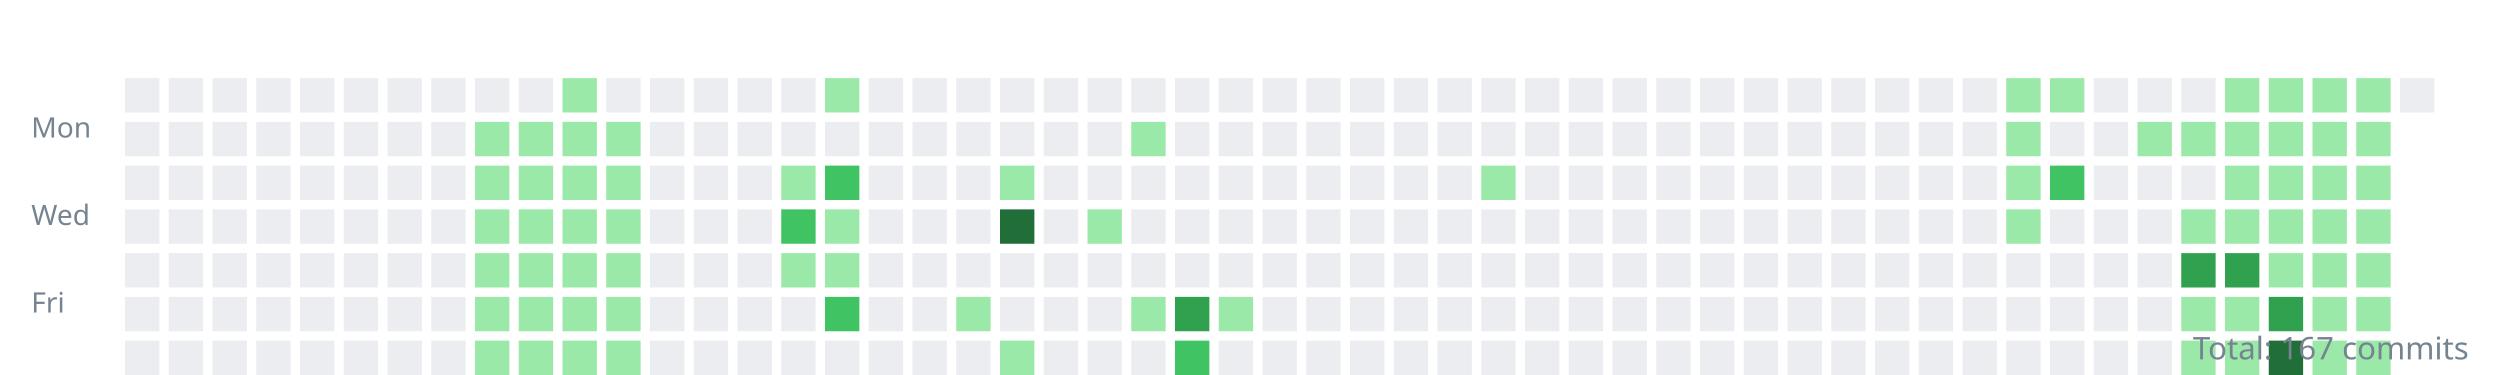
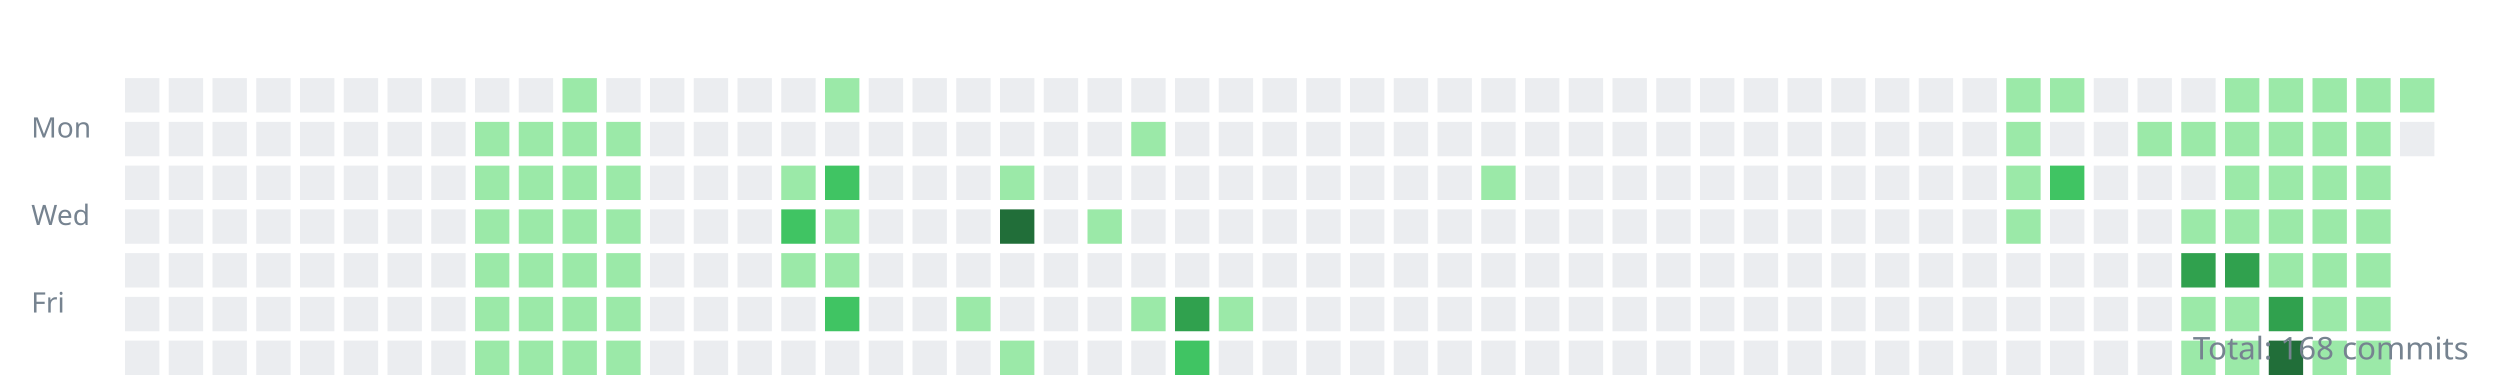
<svg xmlns="http://www.w3.org/2000/svg" width="800" height="120">
  <style>.day{outline:1px solid rgba(27,31,35,0.06);}text{font:9px sans-serif;fill:#768390;}</style>
  <g transform="translate(10,10)">
    <text y="34">Mon</text>
    <text y="62">Wed</text>
    <text y="90">Fri</text>
    <rect class="day" width="11" height="11" x="30" y="15" fill="#ebedf0" />
    <rect class="day" width="11" height="11" x="30" y="29" fill="#ebedf0" />
    <rect class="day" width="11" height="11" x="30" y="43" fill="#ebedf0" />
    <rect class="day" width="11" height="11" x="30" y="57" fill="#ebedf0" />
    <rect class="day" width="11" height="11" x="30" y="71" fill="#ebedf0" />
    <rect class="day" width="11" height="11" x="30" y="85" fill="#ebedf0" />
    <rect class="day" width="11" height="11" x="30" y="99" fill="#ebedf0" />
    <rect class="day" width="11" height="11" x="44" y="15" fill="#ebedf0" />
    <rect class="day" width="11" height="11" x="44" y="29" fill="#ebedf0" />
    <rect class="day" width="11" height="11" x="44" y="43" fill="#ebedf0" />
    <rect class="day" width="11" height="11" x="44" y="57" fill="#ebedf0" />
    <rect class="day" width="11" height="11" x="44" y="71" fill="#ebedf0" />
    <rect class="day" width="11" height="11" x="44" y="85" fill="#ebedf0" />
    <rect class="day" width="11" height="11" x="44" y="99" fill="#ebedf0" />
    <rect class="day" width="11" height="11" x="58" y="15" fill="#ebedf0" />
    <rect class="day" width="11" height="11" x="58" y="29" fill="#ebedf0" />
    <rect class="day" width="11" height="11" x="58" y="43" fill="#ebedf0" />
    <rect class="day" width="11" height="11" x="58" y="57" fill="#ebedf0" />
    <rect class="day" width="11" height="11" x="58" y="71" fill="#ebedf0" />
    <rect class="day" width="11" height="11" x="58" y="85" fill="#ebedf0" />
    <rect class="day" width="11" height="11" x="58" y="99" fill="#ebedf0" />
    <rect class="day" width="11" height="11" x="72" y="15" fill="#ebedf0" />
    <rect class="day" width="11" height="11" x="72" y="29" fill="#ebedf0" />
    <rect class="day" width="11" height="11" x="72" y="43" fill="#ebedf0" />
    <rect class="day" width="11" height="11" x="72" y="57" fill="#ebedf0" />
    <rect class="day" width="11" height="11" x="72" y="71" fill="#ebedf0" />
    <rect class="day" width="11" height="11" x="72" y="85" fill="#ebedf0" />
    <rect class="day" width="11" height="11" x="72" y="99" fill="#ebedf0" />
    <rect class="day" width="11" height="11" x="86" y="15" fill="#ebedf0" />
    <rect class="day" width="11" height="11" x="86" y="29" fill="#ebedf0" />
    <rect class="day" width="11" height="11" x="86" y="43" fill="#ebedf0" />
    <rect class="day" width="11" height="11" x="86" y="57" fill="#ebedf0" />
    <rect class="day" width="11" height="11" x="86" y="71" fill="#ebedf0" />
    <rect class="day" width="11" height="11" x="86" y="85" fill="#ebedf0" />
    <rect class="day" width="11" height="11" x="86" y="99" fill="#ebedf0" />
    <rect class="day" width="11" height="11" x="100" y="15" fill="#ebedf0" />
    <rect class="day" width="11" height="11" x="100" y="29" fill="#ebedf0" />
    <rect class="day" width="11" height="11" x="100" y="43" fill="#ebedf0" />
    <rect class="day" width="11" height="11" x="100" y="57" fill="#ebedf0" />
    <rect class="day" width="11" height="11" x="100" y="71" fill="#ebedf0" />
    <rect class="day" width="11" height="11" x="100" y="85" fill="#ebedf0" />
    <rect class="day" width="11" height="11" x="100" y="99" fill="#ebedf0" />
    <rect class="day" width="11" height="11" x="114" y="15" fill="#ebedf0" />
    <rect class="day" width="11" height="11" x="114" y="29" fill="#ebedf0" />
    <rect class="day" width="11" height="11" x="114" y="43" fill="#ebedf0" />
    <rect class="day" width="11" height="11" x="114" y="57" fill="#ebedf0" />
    <rect class="day" width="11" height="11" x="114" y="71" fill="#ebedf0" />
    <rect class="day" width="11" height="11" x="114" y="85" fill="#ebedf0" />
    <rect class="day" width="11" height="11" x="114" y="99" fill="#ebedf0" />
    <rect class="day" width="11" height="11" x="128" y="15" fill="#ebedf0" />
    <rect class="day" width="11" height="11" x="128" y="29" fill="#ebedf0" />
    <rect class="day" width="11" height="11" x="128" y="43" fill="#ebedf0" />
    <rect class="day" width="11" height="11" x="128" y="57" fill="#ebedf0" />
    <rect class="day" width="11" height="11" x="128" y="71" fill="#ebedf0" />
    <rect class="day" width="11" height="11" x="128" y="85" fill="#ebedf0" />
    <rect class="day" width="11" height="11" x="128" y="99" fill="#ebedf0" />
    <rect class="day" width="11" height="11" x="142" y="15" fill="#ebedf0" />
    <rect class="day" width="11" height="11" x="142" y="29" fill="#9be9a8" />
    <rect class="day" width="11" height="11" x="142" y="43" fill="#9be9a8" />
    <rect class="day" width="11" height="11" x="142" y="57" fill="#9be9a8" />
    <rect class="day" width="11" height="11" x="142" y="71" fill="#9be9a8" />
    <rect class="day" width="11" height="11" x="142" y="85" fill="#9be9a8" />
    <rect class="day" width="11" height="11" x="142" y="99" fill="#9be9a8" />
    <rect class="day" width="11" height="11" x="156" y="15" fill="#ebedf0" />
    <rect class="day" width="11" height="11" x="156" y="29" fill="#9be9a8" />
    <rect class="day" width="11" height="11" x="156" y="43" fill="#9be9a8" />
    <rect class="day" width="11" height="11" x="156" y="57" fill="#9be9a8" />
    <rect class="day" width="11" height="11" x="156" y="71" fill="#9be9a8" />
    <rect class="day" width="11" height="11" x="156" y="85" fill="#9be9a8" />
    <rect class="day" width="11" height="11" x="156" y="99" fill="#9be9a8" />
    <rect class="day" width="11" height="11" x="170" y="15" fill="#9be9a8" />
    <rect class="day" width="11" height="11" x="170" y="29" fill="#9be9a8" />
    <rect class="day" width="11" height="11" x="170" y="43" fill="#9be9a8" />
    <rect class="day" width="11" height="11" x="170" y="57" fill="#9be9a8" />
    <rect class="day" width="11" height="11" x="170" y="71" fill="#9be9a8" />
    <rect class="day" width="11" height="11" x="170" y="85" fill="#9be9a8" />
    <rect class="day" width="11" height="11" x="170" y="99" fill="#9be9a8" />
    <rect class="day" width="11" height="11" x="184" y="15" fill="#ebedf0" />
    <rect class="day" width="11" height="11" x="184" y="29" fill="#9be9a8" />
    <rect class="day" width="11" height="11" x="184" y="43" fill="#9be9a8" />
    <rect class="day" width="11" height="11" x="184" y="57" fill="#9be9a8" />
    <rect class="day" width="11" height="11" x="184" y="71" fill="#9be9a8" />
    <rect class="day" width="11" height="11" x="184" y="85" fill="#9be9a8" />
    <rect class="day" width="11" height="11" x="184" y="99" fill="#9be9a8" />
    <rect class="day" width="11" height="11" x="198" y="15" fill="#ebedf0" />
    <rect class="day" width="11" height="11" x="198" y="29" fill="#ebedf0" />
    <rect class="day" width="11" height="11" x="198" y="43" fill="#ebedf0" />
    <rect class="day" width="11" height="11" x="198" y="57" fill="#ebedf0" />
    <rect class="day" width="11" height="11" x="198" y="71" fill="#ebedf0" />
    <rect class="day" width="11" height="11" x="198" y="85" fill="#ebedf0" />
    <rect class="day" width="11" height="11" x="198" y="99" fill="#ebedf0" />
    <rect class="day" width="11" height="11" x="212" y="15" fill="#ebedf0" />
    <rect class="day" width="11" height="11" x="212" y="29" fill="#ebedf0" />
    <rect class="day" width="11" height="11" x="212" y="43" fill="#ebedf0" />
    <rect class="day" width="11" height="11" x="212" y="57" fill="#ebedf0" />
    <rect class="day" width="11" height="11" x="212" y="71" fill="#ebedf0" />
    <rect class="day" width="11" height="11" x="212" y="85" fill="#ebedf0" />
    <rect class="day" width="11" height="11" x="212" y="99" fill="#ebedf0" />
    <rect class="day" width="11" height="11" x="226" y="15" fill="#ebedf0" />
    <rect class="day" width="11" height="11" x="226" y="29" fill="#ebedf0" />
    <rect class="day" width="11" height="11" x="226" y="43" fill="#ebedf0" />
    <rect class="day" width="11" height="11" x="226" y="57" fill="#ebedf0" />
    <rect class="day" width="11" height="11" x="226" y="71" fill="#ebedf0" />
    <rect class="day" width="11" height="11" x="226" y="85" fill="#ebedf0" />
    <rect class="day" width="11" height="11" x="226" y="99" fill="#ebedf0" />
    <rect class="day" width="11" height="11" x="240" y="15" fill="#ebedf0" />
    <rect class="day" width="11" height="11" x="240" y="29" fill="#ebedf0" />
    <rect class="day" width="11" height="11" x="240" y="43" fill="#9be9a8" />
    <rect class="day" width="11" height="11" x="240" y="57" fill="#40c463" />
    <rect class="day" width="11" height="11" x="240" y="71" fill="#9be9a8" />
    <rect class="day" width="11" height="11" x="240" y="85" fill="#ebedf0" />
    <rect class="day" width="11" height="11" x="240" y="99" fill="#ebedf0" />
    <rect class="day" width="11" height="11" x="254" y="15" fill="#9be9a8" />
    <rect class="day" width="11" height="11" x="254" y="29" fill="#ebedf0" />
    <rect class="day" width="11" height="11" x="254" y="43" fill="#40c463" />
    <rect class="day" width="11" height="11" x="254" y="57" fill="#9be9a8" />
    <rect class="day" width="11" height="11" x="254" y="71" fill="#9be9a8" />
    <rect class="day" width="11" height="11" x="254" y="85" fill="#40c463" />
    <rect class="day" width="11" height="11" x="254" y="99" fill="#ebedf0" />
    <rect class="day" width="11" height="11" x="268" y="15" fill="#ebedf0" />
    <rect class="day" width="11" height="11" x="268" y="29" fill="#ebedf0" />
    <rect class="day" width="11" height="11" x="268" y="43" fill="#ebedf0" />
    <rect class="day" width="11" height="11" x="268" y="57" fill="#ebedf0" />
    <rect class="day" width="11" height="11" x="268" y="71" fill="#ebedf0" />
    <rect class="day" width="11" height="11" x="268" y="85" fill="#ebedf0" />
    <rect class="day" width="11" height="11" x="268" y="99" fill="#ebedf0" />
    <rect class="day" width="11" height="11" x="282" y="15" fill="#ebedf0" />
    <rect class="day" width="11" height="11" x="282" y="29" fill="#ebedf0" />
    <rect class="day" width="11" height="11" x="282" y="43" fill="#ebedf0" />
    <rect class="day" width="11" height="11" x="282" y="57" fill="#ebedf0" />
    <rect class="day" width="11" height="11" x="282" y="71" fill="#ebedf0" />
    <rect class="day" width="11" height="11" x="282" y="85" fill="#ebedf0" />
    <rect class="day" width="11" height="11" x="282" y="99" fill="#ebedf0" />
    <rect class="day" width="11" height="11" x="296" y="15" fill="#ebedf0" />
    <rect class="day" width="11" height="11" x="296" y="29" fill="#ebedf0" />
    <rect class="day" width="11" height="11" x="296" y="43" fill="#ebedf0" />
    <rect class="day" width="11" height="11" x="296" y="57" fill="#ebedf0" />
    <rect class="day" width="11" height="11" x="296" y="71" fill="#ebedf0" />
    <rect class="day" width="11" height="11" x="296" y="85" fill="#9be9a8" />
    <rect class="day" width="11" height="11" x="296" y="99" fill="#ebedf0" />
    <rect class="day" width="11" height="11" x="310" y="15" fill="#ebedf0" />
    <rect class="day" width="11" height="11" x="310" y="29" fill="#ebedf0" />
    <rect class="day" width="11" height="11" x="310" y="43" fill="#9be9a8" />
    <rect class="day" width="11" height="11" x="310" y="57" fill="#216e39" />
    <rect class="day" width="11" height="11" x="310" y="71" fill="#ebedf0" />
    <rect class="day" width="11" height="11" x="310" y="85" fill="#ebedf0" />
    <rect class="day" width="11" height="11" x="310" y="99" fill="#9be9a8" />
    <rect class="day" width="11" height="11" x="324" y="15" fill="#ebedf0" />
    <rect class="day" width="11" height="11" x="324" y="29" fill="#ebedf0" />
    <rect class="day" width="11" height="11" x="324" y="43" fill="#ebedf0" />
    <rect class="day" width="11" height="11" x="324" y="57" fill="#ebedf0" />
    <rect class="day" width="11" height="11" x="324" y="71" fill="#ebedf0" />
    <rect class="day" width="11" height="11" x="324" y="85" fill="#ebedf0" />
    <rect class="day" width="11" height="11" x="324" y="99" fill="#ebedf0" />
    <rect class="day" width="11" height="11" x="338" y="15" fill="#ebedf0" />
    <rect class="day" width="11" height="11" x="338" y="29" fill="#ebedf0" />
    <rect class="day" width="11" height="11" x="338" y="43" fill="#ebedf0" />
    <rect class="day" width="11" height="11" x="338" y="57" fill="#9be9a8" />
    <rect class="day" width="11" height="11" x="338" y="71" fill="#ebedf0" />
    <rect class="day" width="11" height="11" x="338" y="85" fill="#ebedf0" />
    <rect class="day" width="11" height="11" x="338" y="99" fill="#ebedf0" />
    <rect class="day" width="11" height="11" x="352" y="15" fill="#ebedf0" />
    <rect class="day" width="11" height="11" x="352" y="29" fill="#9be9a8" />
    <rect class="day" width="11" height="11" x="352" y="43" fill="#ebedf0" />
    <rect class="day" width="11" height="11" x="352" y="57" fill="#ebedf0" />
    <rect class="day" width="11" height="11" x="352" y="71" fill="#ebedf0" />
    <rect class="day" width="11" height="11" x="352" y="85" fill="#9be9a8" />
    <rect class="day" width="11" height="11" x="352" y="99" fill="#ebedf0" />
    <rect class="day" width="11" height="11" x="366" y="15" fill="#ebedf0" />
    <rect class="day" width="11" height="11" x="366" y="29" fill="#ebedf0" />
    <rect class="day" width="11" height="11" x="366" y="43" fill="#ebedf0" />
    <rect class="day" width="11" height="11" x="366" y="57" fill="#ebedf0" />
    <rect class="day" width="11" height="11" x="366" y="71" fill="#ebedf0" />
    <rect class="day" width="11" height="11" x="366" y="85" fill="#30a14e" />
    <rect class="day" width="11" height="11" x="366" y="99" fill="#40c463" />
    <rect class="day" width="11" height="11" x="380" y="15" fill="#ebedf0" />
    <rect class="day" width="11" height="11" x="380" y="29" fill="#ebedf0" />
    <rect class="day" width="11" height="11" x="380" y="43" fill="#ebedf0" />
    <rect class="day" width="11" height="11" x="380" y="57" fill="#ebedf0" />
    <rect class="day" width="11" height="11" x="380" y="71" fill="#ebedf0" />
    <rect class="day" width="11" height="11" x="380" y="85" fill="#9be9a8" />
    <rect class="day" width="11" height="11" x="380" y="99" fill="#ebedf0" />
    <rect class="day" width="11" height="11" x="394" y="15" fill="#ebedf0" />
    <rect class="day" width="11" height="11" x="394" y="29" fill="#ebedf0" />
    <rect class="day" width="11" height="11" x="394" y="43" fill="#ebedf0" />
    <rect class="day" width="11" height="11" x="394" y="57" fill="#ebedf0" />
    <rect class="day" width="11" height="11" x="394" y="71" fill="#ebedf0" />
    <rect class="day" width="11" height="11" x="394" y="85" fill="#ebedf0" />
    <rect class="day" width="11" height="11" x="394" y="99" fill="#ebedf0" />
    <rect class="day" width="11" height="11" x="408" y="15" fill="#ebedf0" />
    <rect class="day" width="11" height="11" x="408" y="29" fill="#ebedf0" />
    <rect class="day" width="11" height="11" x="408" y="43" fill="#ebedf0" />
    <rect class="day" width="11" height="11" x="408" y="57" fill="#ebedf0" />
    <rect class="day" width="11" height="11" x="408" y="71" fill="#ebedf0" />
    <rect class="day" width="11" height="11" x="408" y="85" fill="#ebedf0" />
    <rect class="day" width="11" height="11" x="408" y="99" fill="#ebedf0" />
    <rect class="day" width="11" height="11" x="422" y="15" fill="#ebedf0" />
    <rect class="day" width="11" height="11" x="422" y="29" fill="#ebedf0" />
    <rect class="day" width="11" height="11" x="422" y="43" fill="#ebedf0" />
    <rect class="day" width="11" height="11" x="422" y="57" fill="#ebedf0" />
    <rect class="day" width="11" height="11" x="422" y="71" fill="#ebedf0" />
    <rect class="day" width="11" height="11" x="422" y="85" fill="#ebedf0" />
    <rect class="day" width="11" height="11" x="422" y="99" fill="#ebedf0" />
    <rect class="day" width="11" height="11" x="436" y="15" fill="#ebedf0" />
    <rect class="day" width="11" height="11" x="436" y="29" fill="#ebedf0" />
    <rect class="day" width="11" height="11" x="436" y="43" fill="#ebedf0" />
    <rect class="day" width="11" height="11" x="436" y="57" fill="#ebedf0" />
    <rect class="day" width="11" height="11" x="436" y="71" fill="#ebedf0" />
    <rect class="day" width="11" height="11" x="436" y="85" fill="#ebedf0" />
    <rect class="day" width="11" height="11" x="436" y="99" fill="#ebedf0" />
    <rect class="day" width="11" height="11" x="450" y="15" fill="#ebedf0" />
    <rect class="day" width="11" height="11" x="450" y="29" fill="#ebedf0" />
    <rect class="day" width="11" height="11" x="450" y="43" fill="#ebedf0" />
    <rect class="day" width="11" height="11" x="450" y="57" fill="#ebedf0" />
    <rect class="day" width="11" height="11" x="450" y="71" fill="#ebedf0" />
    <rect class="day" width="11" height="11" x="450" y="85" fill="#ebedf0" />
    <rect class="day" width="11" height="11" x="450" y="99" fill="#ebedf0" />
    <rect class="day" width="11" height="11" x="464" y="15" fill="#ebedf0" />
    <rect class="day" width="11" height="11" x="464" y="29" fill="#ebedf0" />
    <rect class="day" width="11" height="11" x="464" y="43" fill="#9be9a8" />
    <rect class="day" width="11" height="11" x="464" y="57" fill="#ebedf0" />
    <rect class="day" width="11" height="11" x="464" y="71" fill="#ebedf0" />
    <rect class="day" width="11" height="11" x="464" y="85" fill="#ebedf0" />
    <rect class="day" width="11" height="11" x="464" y="99" fill="#ebedf0" />
    <rect class="day" width="11" height="11" x="478" y="15" fill="#ebedf0" />
    <rect class="day" width="11" height="11" x="478" y="29" fill="#ebedf0" />
    <rect class="day" width="11" height="11" x="478" y="43" fill="#ebedf0" />
    <rect class="day" width="11" height="11" x="478" y="57" fill="#ebedf0" />
    <rect class="day" width="11" height="11" x="478" y="71" fill="#ebedf0" />
    <rect class="day" width="11" height="11" x="478" y="85" fill="#ebedf0" />
    <rect class="day" width="11" height="11" x="478" y="99" fill="#ebedf0" />
    <rect class="day" width="11" height="11" x="492" y="15" fill="#ebedf0" />
    <rect class="day" width="11" height="11" x="492" y="29" fill="#ebedf0" />
    <rect class="day" width="11" height="11" x="492" y="43" fill="#ebedf0" />
    <rect class="day" width="11" height="11" x="492" y="57" fill="#ebedf0" />
    <rect class="day" width="11" height="11" x="492" y="71" fill="#ebedf0" />
    <rect class="day" width="11" height="11" x="492" y="85" fill="#ebedf0" />
    <rect class="day" width="11" height="11" x="492" y="99" fill="#ebedf0" />
    <rect class="day" width="11" height="11" x="506" y="15" fill="#ebedf0" />
    <rect class="day" width="11" height="11" x="506" y="29" fill="#ebedf0" />
    <rect class="day" width="11" height="11" x="506" y="43" fill="#ebedf0" />
    <rect class="day" width="11" height="11" x="506" y="57" fill="#ebedf0" />
    <rect class="day" width="11" height="11" x="506" y="71" fill="#ebedf0" />
    <rect class="day" width="11" height="11" x="506" y="85" fill="#ebedf0" />
    <rect class="day" width="11" height="11" x="506" y="99" fill="#ebedf0" />
    <rect class="day" width="11" height="11" x="520" y="15" fill="#ebedf0" />
    <rect class="day" width="11" height="11" x="520" y="29" fill="#ebedf0" />
    <rect class="day" width="11" height="11" x="520" y="43" fill="#ebedf0" />
    <rect class="day" width="11" height="11" x="520" y="57" fill="#ebedf0" />
    <rect class="day" width="11" height="11" x="520" y="71" fill="#ebedf0" />
    <rect class="day" width="11" height="11" x="520" y="85" fill="#ebedf0" />
    <rect class="day" width="11" height="11" x="520" y="99" fill="#ebedf0" />
    <rect class="day" width="11" height="11" x="534" y="15" fill="#ebedf0" />
    <rect class="day" width="11" height="11" x="534" y="29" fill="#ebedf0" />
    <rect class="day" width="11" height="11" x="534" y="43" fill="#ebedf0" />
    <rect class="day" width="11" height="11" x="534" y="57" fill="#ebedf0" />
    <rect class="day" width="11" height="11" x="534" y="71" fill="#ebedf0" />
    <rect class="day" width="11" height="11" x="534" y="85" fill="#ebedf0" />
    <rect class="day" width="11" height="11" x="534" y="99" fill="#ebedf0" />
    <rect class="day" width="11" height="11" x="548" y="15" fill="#ebedf0" />
    <rect class="day" width="11" height="11" x="548" y="29" fill="#ebedf0" />
    <rect class="day" width="11" height="11" x="548" y="43" fill="#ebedf0" />
    <rect class="day" width="11" height="11" x="548" y="57" fill="#ebedf0" />
    <rect class="day" width="11" height="11" x="548" y="71" fill="#ebedf0" />
    <rect class="day" width="11" height="11" x="548" y="85" fill="#ebedf0" />
    <rect class="day" width="11" height="11" x="548" y="99" fill="#ebedf0" />
    <rect class="day" width="11" height="11" x="562" y="15" fill="#ebedf0" />
    <rect class="day" width="11" height="11" x="562" y="29" fill="#ebedf0" />
    <rect class="day" width="11" height="11" x="562" y="43" fill="#ebedf0" />
    <rect class="day" width="11" height="11" x="562" y="57" fill="#ebedf0" />
    <rect class="day" width="11" height="11" x="562" y="71" fill="#ebedf0" />
    <rect class="day" width="11" height="11" x="562" y="85" fill="#ebedf0" />
    <rect class="day" width="11" height="11" x="562" y="99" fill="#ebedf0" />
    <rect class="day" width="11" height="11" x="576" y="15" fill="#ebedf0" />
    <rect class="day" width="11" height="11" x="576" y="29" fill="#ebedf0" />
    <rect class="day" width="11" height="11" x="576" y="43" fill="#ebedf0" />
    <rect class="day" width="11" height="11" x="576" y="57" fill="#ebedf0" />
    <rect class="day" width="11" height="11" x="576" y="71" fill="#ebedf0" />
    <rect class="day" width="11" height="11" x="576" y="85" fill="#ebedf0" />
    <rect class="day" width="11" height="11" x="576" y="99" fill="#ebedf0" />
    <rect class="day" width="11" height="11" x="590" y="15" fill="#ebedf0" />
    <rect class="day" width="11" height="11" x="590" y="29" fill="#ebedf0" />
    <rect class="day" width="11" height="11" x="590" y="43" fill="#ebedf0" />
    <rect class="day" width="11" height="11" x="590" y="57" fill="#ebedf0" />
    <rect class="day" width="11" height="11" x="590" y="71" fill="#ebedf0" />
    <rect class="day" width="11" height="11" x="590" y="85" fill="#ebedf0" />
    <rect class="day" width="11" height="11" x="590" y="99" fill="#ebedf0" />
    <rect class="day" width="11" height="11" x="604" y="15" fill="#ebedf0" />
    <rect class="day" width="11" height="11" x="604" y="29" fill="#ebedf0" />
    <rect class="day" width="11" height="11" x="604" y="43" fill="#ebedf0" />
    <rect class="day" width="11" height="11" x="604" y="57" fill="#ebedf0" />
    <rect class="day" width="11" height="11" x="604" y="71" fill="#ebedf0" />
    <rect class="day" width="11" height="11" x="604" y="85" fill="#ebedf0" />
    <rect class="day" width="11" height="11" x="604" y="99" fill="#ebedf0" />
    <rect class="day" width="11" height="11" x="618" y="15" fill="#ebedf0" />
    <rect class="day" width="11" height="11" x="618" y="29" fill="#ebedf0" />
    <rect class="day" width="11" height="11" x="618" y="43" fill="#ebedf0" />
    <rect class="day" width="11" height="11" x="618" y="57" fill="#ebedf0" />
    <rect class="day" width="11" height="11" x="618" y="71" fill="#ebedf0" />
    <rect class="day" width="11" height="11" x="618" y="85" fill="#ebedf0" />
    <rect class="day" width="11" height="11" x="618" y="99" fill="#ebedf0" />
    <rect class="day" width="11" height="11" x="632" y="15" fill="#9be9a8" />
    <rect class="day" width="11" height="11" x="632" y="29" fill="#9be9a8" />
    <rect class="day" width="11" height="11" x="632" y="43" fill="#9be9a8" />
    <rect class="day" width="11" height="11" x="632" y="57" fill="#9be9a8" />
    <rect class="day" width="11" height="11" x="632" y="71" fill="#ebedf0" />
    <rect class="day" width="11" height="11" x="632" y="85" fill="#ebedf0" />
    <rect class="day" width="11" height="11" x="632" y="99" fill="#ebedf0" />
    <rect class="day" width="11" height="11" x="646" y="15" fill="#9be9a8" />
    <rect class="day" width="11" height="11" x="646" y="29" fill="#ebedf0" />
    <rect class="day" width="11" height="11" x="646" y="43" fill="#40c463" />
    <rect class="day" width="11" height="11" x="646" y="57" fill="#ebedf0" />
    <rect class="day" width="11" height="11" x="646" y="71" fill="#ebedf0" />
    <rect class="day" width="11" height="11" x="646" y="85" fill="#ebedf0" />
    <rect class="day" width="11" height="11" x="646" y="99" fill="#ebedf0" />
    <rect class="day" width="11" height="11" x="660" y="15" fill="#ebedf0" />
    <rect class="day" width="11" height="11" x="660" y="29" fill="#ebedf0" />
    <rect class="day" width="11" height="11" x="660" y="43" fill="#ebedf0" />
    <rect class="day" width="11" height="11" x="660" y="57" fill="#ebedf0" />
    <rect class="day" width="11" height="11" x="660" y="71" fill="#ebedf0" />
    <rect class="day" width="11" height="11" x="660" y="85" fill="#ebedf0" />
    <rect class="day" width="11" height="11" x="660" y="99" fill="#ebedf0" />
    <rect class="day" width="11" height="11" x="674" y="15" fill="#ebedf0" />
    <rect class="day" width="11" height="11" x="674" y="29" fill="#9be9a8" />
    <rect class="day" width="11" height="11" x="674" y="43" fill="#ebedf0" />
    <rect class="day" width="11" height="11" x="674" y="57" fill="#ebedf0" />
    <rect class="day" width="11" height="11" x="674" y="71" fill="#ebedf0" />
    <rect class="day" width="11" height="11" x="674" y="85" fill="#ebedf0" />
    <rect class="day" width="11" height="11" x="674" y="99" fill="#ebedf0" />
    <rect class="day" width="11" height="11" x="688" y="15" fill="#ebedf0" />
    <rect class="day" width="11" height="11" x="688" y="29" fill="#9be9a8" />
    <rect class="day" width="11" height="11" x="688" y="43" fill="#ebedf0" />
    <rect class="day" width="11" height="11" x="688" y="57" fill="#9be9a8" />
    <rect class="day" width="11" height="11" x="688" y="71" fill="#30a14e" />
    <rect class="day" width="11" height="11" x="688" y="85" fill="#9be9a8" />
    <rect class="day" width="11" height="11" x="688" y="99" fill="#9be9a8" />
    <rect class="day" width="11" height="11" x="702" y="15" fill="#9be9a8" />
    <rect class="day" width="11" height="11" x="702" y="29" fill="#9be9a8" />
    <rect class="day" width="11" height="11" x="702" y="43" fill="#9be9a8" />
    <rect class="day" width="11" height="11" x="702" y="57" fill="#9be9a8" />
    <rect class="day" width="11" height="11" x="702" y="71" fill="#30a14e" />
    <rect class="day" width="11" height="11" x="702" y="85" fill="#9be9a8" />
    <rect class="day" width="11" height="11" x="702" y="99" fill="#9be9a8" />
    <rect class="day" width="11" height="11" x="716" y="15" fill="#9be9a8" />
    <rect class="day" width="11" height="11" x="716" y="29" fill="#9be9a8" />
    <rect class="day" width="11" height="11" x="716" y="43" fill="#9be9a8" />
    <rect class="day" width="11" height="11" x="716" y="57" fill="#9be9a8" />
    <rect class="day" width="11" height="11" x="716" y="71" fill="#9be9a8" />
    <rect class="day" width="11" height="11" x="716" y="85" fill="#30a14e" />
    <rect class="day" width="11" height="11" x="716" y="99" fill="#216e39" />
    <rect class="day" width="11" height="11" x="730" y="15" fill="#9be9a8" />
    <rect class="day" width="11" height="11" x="730" y="29" fill="#9be9a8" />
    <rect class="day" width="11" height="11" x="730" y="43" fill="#9be9a8" />
    <rect class="day" width="11" height="11" x="730" y="57" fill="#9be9a8" />
    <rect class="day" width="11" height="11" x="730" y="71" fill="#9be9a8" />
    <rect class="day" width="11" height="11" x="730" y="85" fill="#9be9a8" />
    <rect class="day" width="11" height="11" x="730" y="99" fill="#9be9a8" />
    <rect class="day" width="11" height="11" x="744" y="15" fill="#9be9a8" />
    <rect class="day" width="11" height="11" x="744" y="29" fill="#9be9a8" />
    <rect class="day" width="11" height="11" x="744" y="43" fill="#9be9a8" />
    <rect class="day" width="11" height="11" x="744" y="57" fill="#9be9a8" />
    <rect class="day" width="11" height="11" x="744" y="71" fill="#9be9a8" />
    <rect class="day" width="11" height="11" x="744" y="85" fill="#9be9a8" />
    <rect class="day" width="11" height="11" x="744" y="99" fill="#9be9a8" />
-     <rect class="day" width="11" height="11" x="758" y="15" fill="#ebedf0" />
+     <rect class="day" width="11" height="11" x="758" y="15" fill="#9be9a8" />
+     <rect class="day" width="11" height="11" x="758" y="29" fill="#ebedf0" />
  </g>
-   <text x="790" y="115" text-anchor="end" style="font-size:10px">Total: 167 commits</text>
+   <text x="790" y="115" text-anchor="end" style="font-size:10px">Total: 168 commits</text>
</svg>
